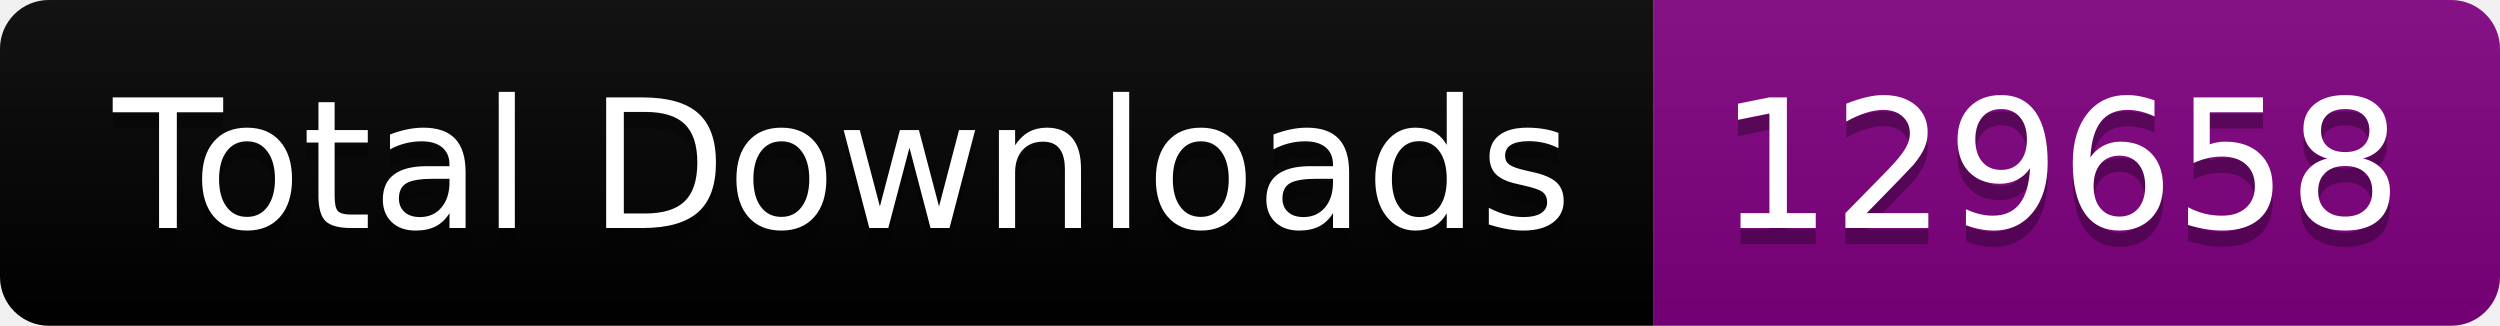
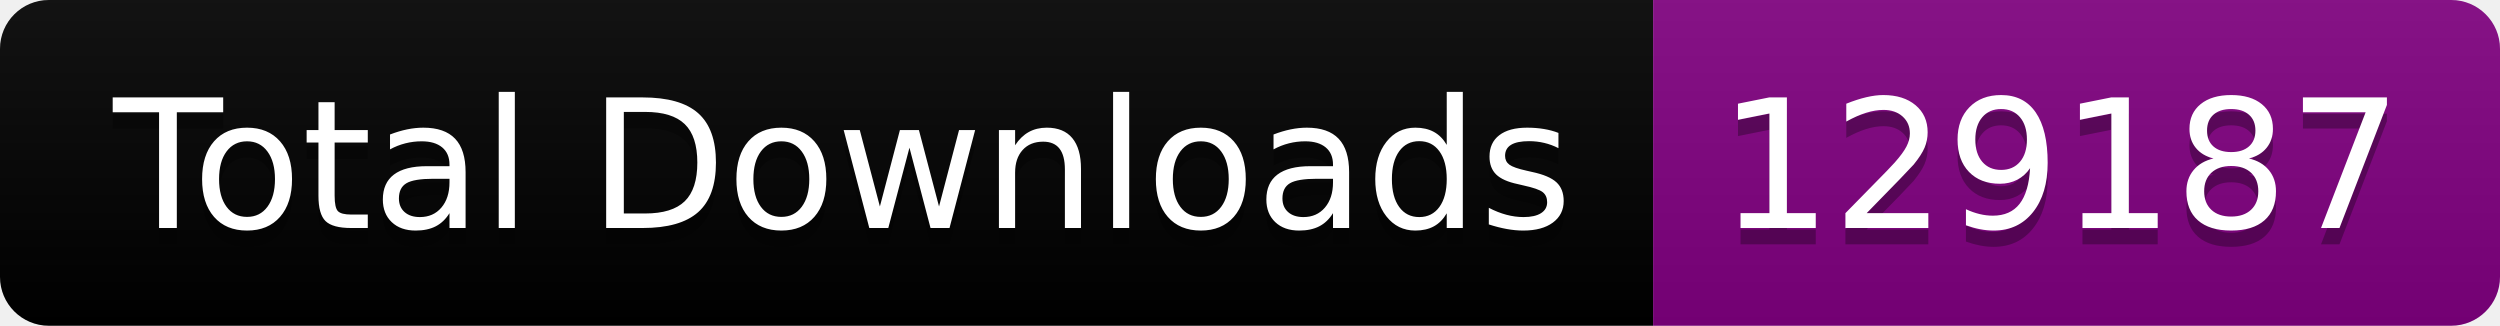
<svg xmlns="http://www.w3.org/2000/svg" width="153.5" height="20">
  <linearGradient id="smooth" x2="0" y2="100%">
    <stop offset="0" stop-color="#bbb" stop-opacity=".1" />
    <stop offset="1" stop-opacity=".1" />
  </linearGradient>
  <clipPath id="round">
    <rect width="153.5" height="20" rx="3" fill="#fff" />
  </clipPath>
  <g clip-path="url(#round)">
    <rect width="101.5" height="20" fill="black" />
    <rect x="101.5" width="52.0" height="20" fill="purple" />
    <rect width="153.5" height="20" fill="url(#smooth)" />
  </g>
  <g fill="#fff" text-anchor="middle" font-family="DejaVu Sans,Verdana,Geneva,sans-serif" font-size="110">
    <text x="517.5" y="150" fill="#010101" fill-opacity=".3" transform="scale(0.1)" textLength="915.0" lengthAdjust="spacing">Total Downloads</text>
    <text x="517.5" y="140" transform="scale(0.1)" textLength="915.0" lengthAdjust="spacing">Total Downloads</text>
-     <text x="1265.0" y="150" fill="#010101" fill-opacity=".3" transform="scale(0.1)" textLength="420.0" lengthAdjust="spacing">129658</text>
-     <text x="1265.0" y="140" transform="scale(0.1)" textLength="420.0" lengthAdjust="spacing">129658</text>
+     <text x="1265.0" y="150" fill="#010101" fill-opacity=".3" transform="scale(0.1)" textLength="420.0" lengthAdjust="spacing">129187</text>
+     <text x="1265.0" y="140" transform="scale(0.1)" textLength="420.0" lengthAdjust="spacing">129187</text>
  </g>
</svg>
